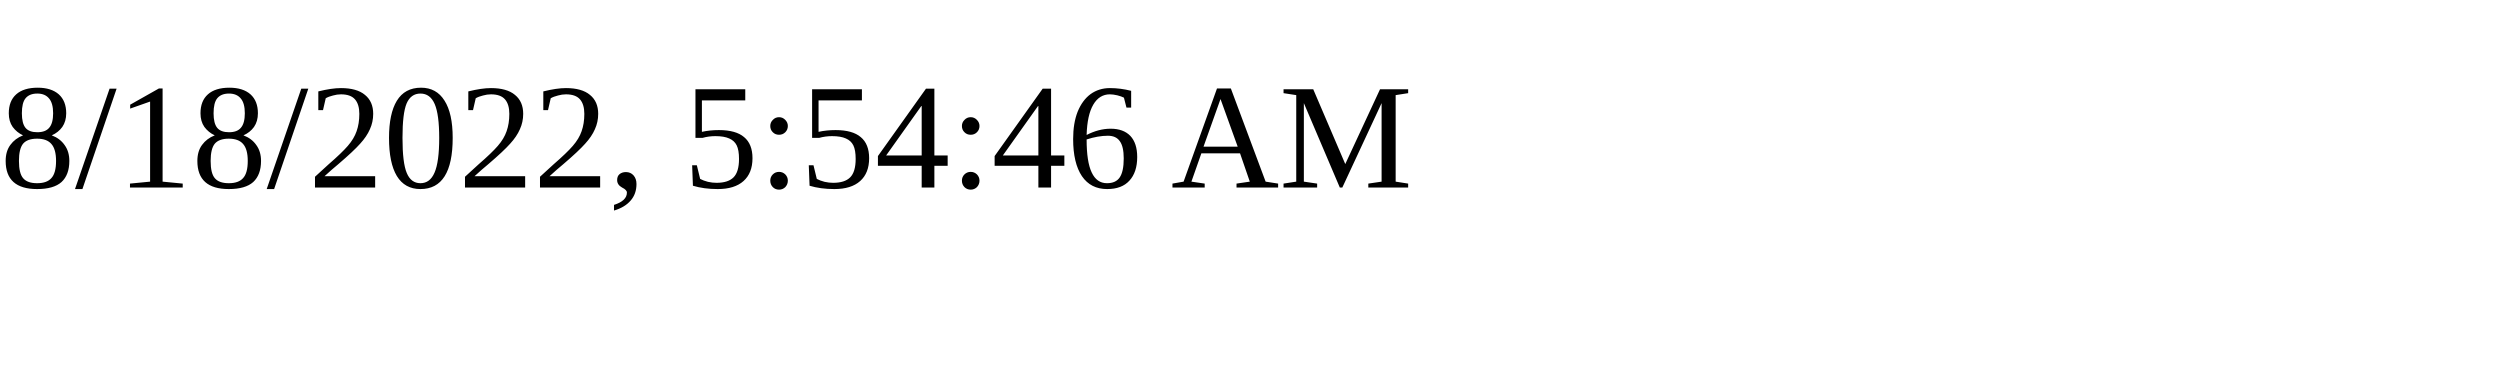
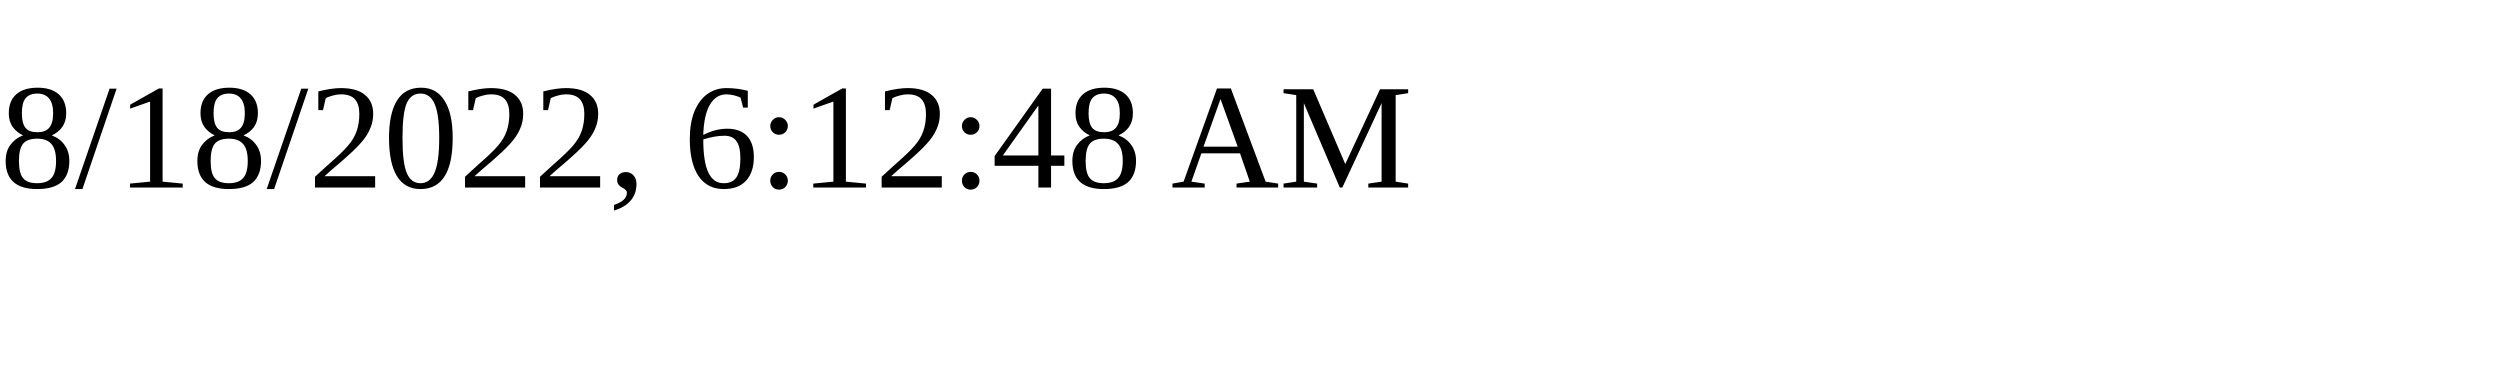
<svg xmlns="http://www.w3.org/2000/svg" height="30" width="200">
-   <text x="0" y="15">8/18/2022, 5:54:46 AM</text>
+   <text x="0" y="15">8/18/2022, 6:12:48 AM</text>
</svg>
